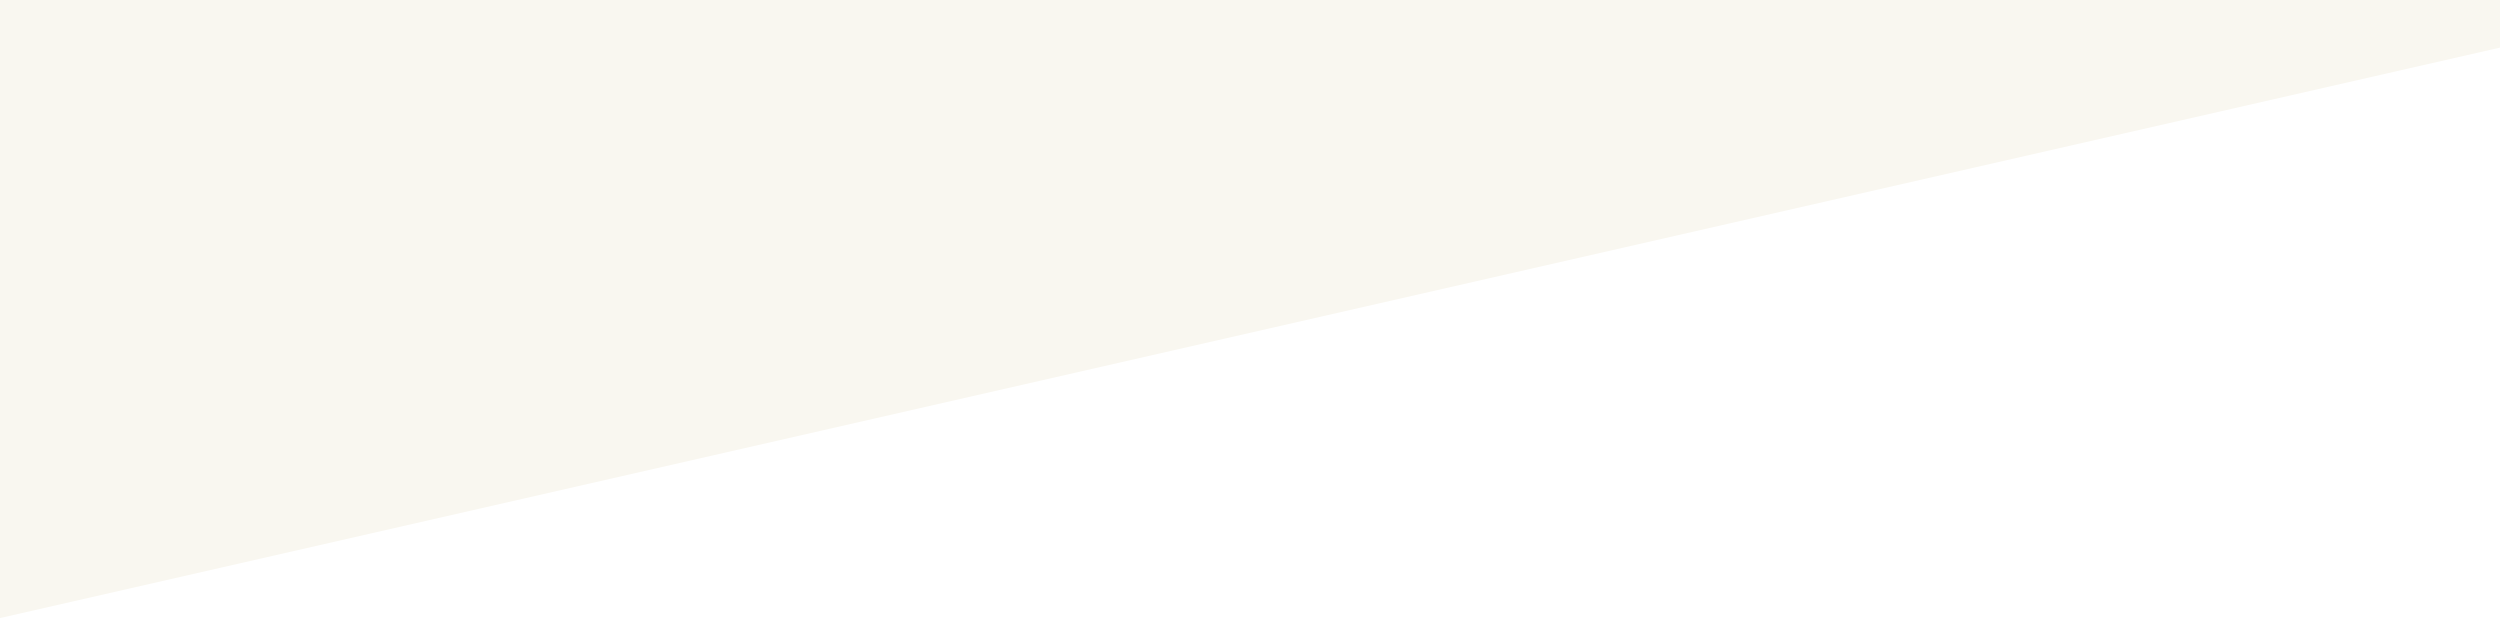
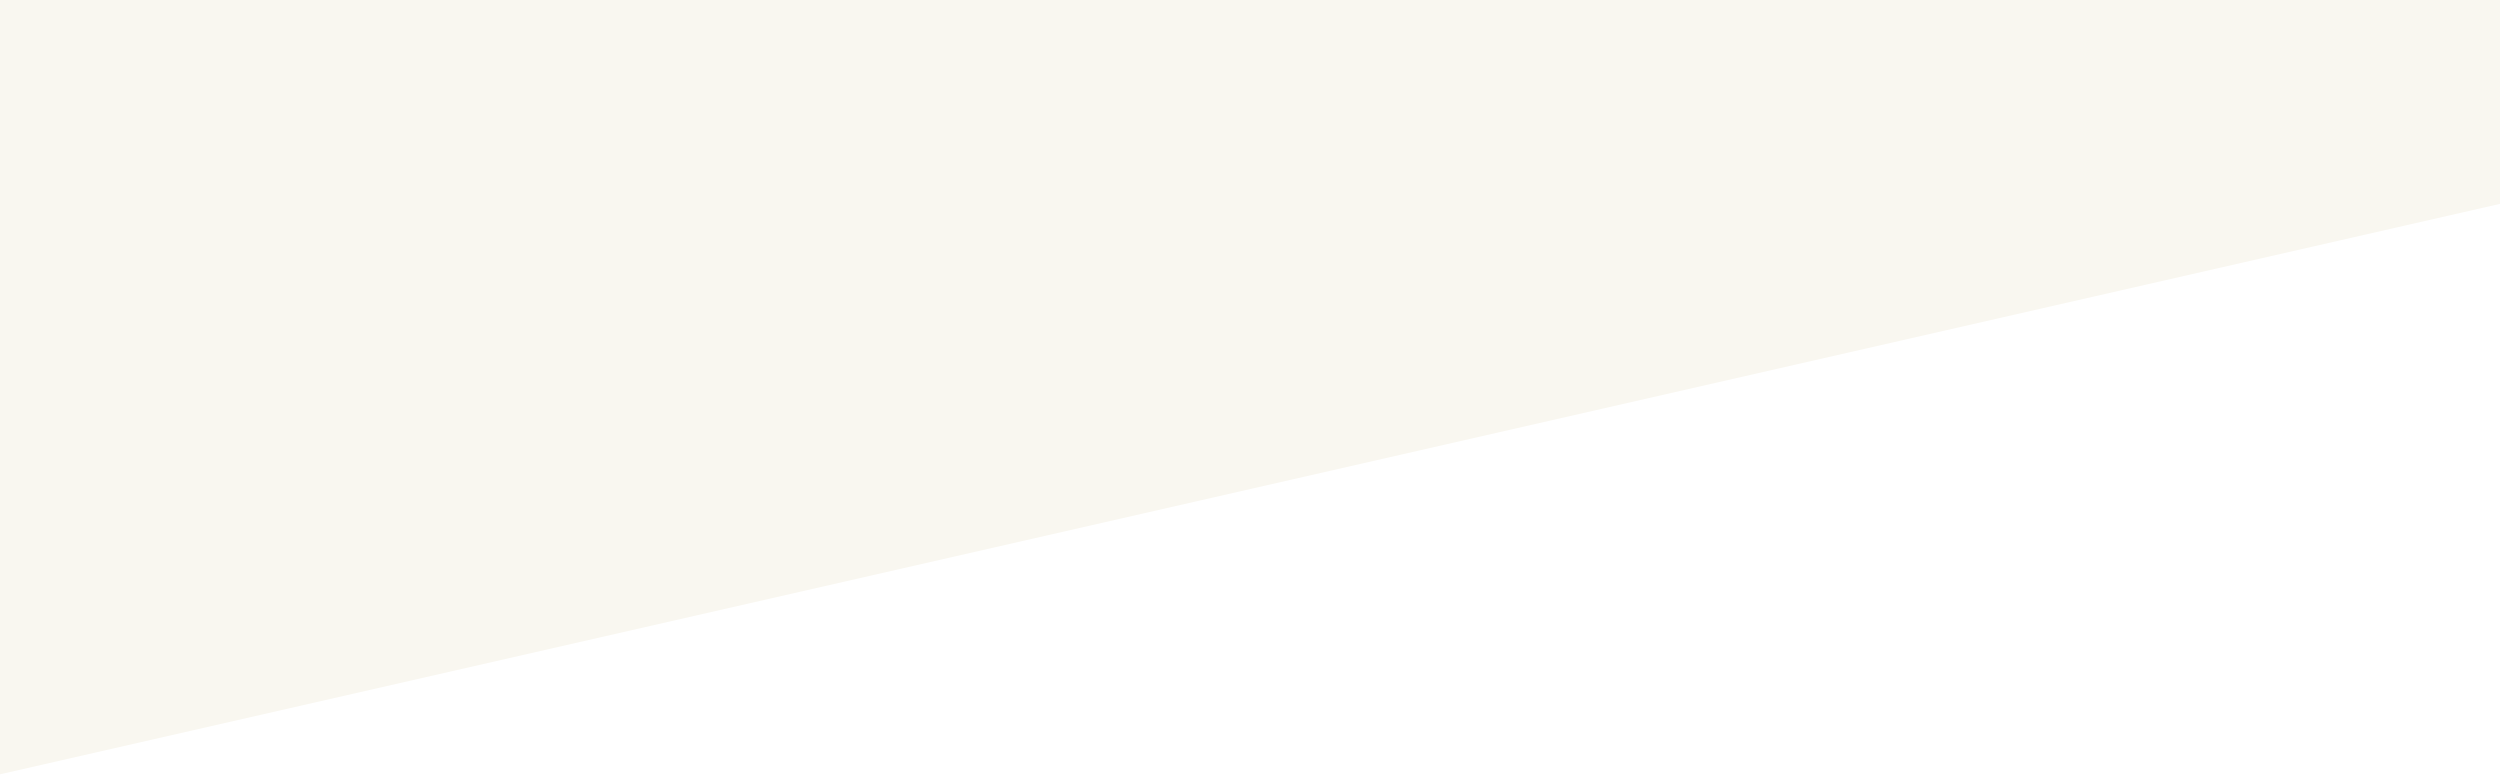
- <svg xmlns="http://www.w3.org/2000/svg" width="1440" height="356" viewBox="0 0 1440 356" fill="none">
-   <path d="M0 0H1440V27.419L0 356V0Z" fill="#F9F7F0" />
+ <svg xmlns="http://www.w3.org/2000/svg" width="1440" height="446" viewBox="0 0 1440 446" fill="none">
+   <path d="M0 0H1440V117.419L0 446V0Z" fill="#F9F7F0" />
</svg>
